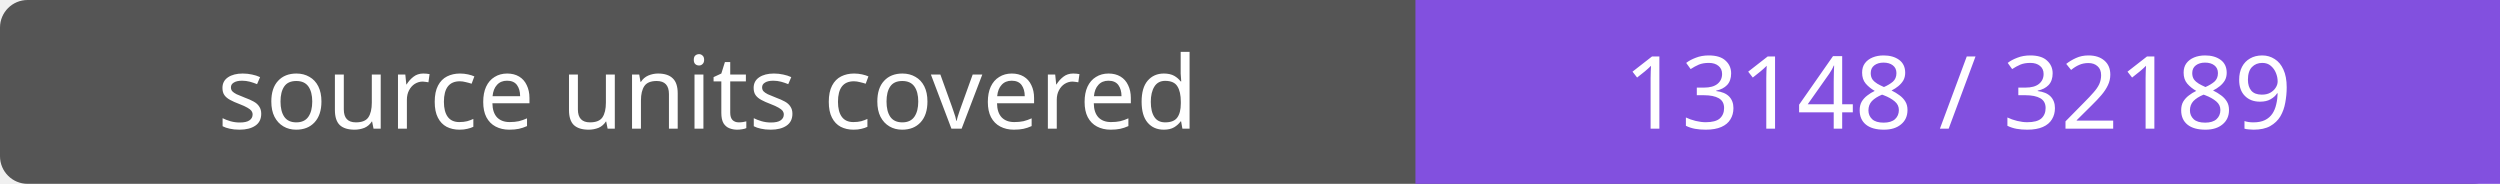
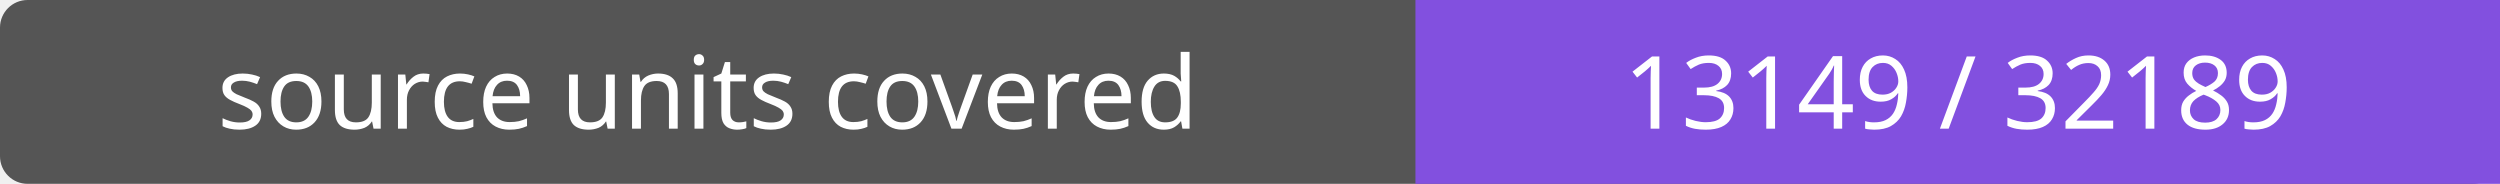
- <svg xmlns="http://www.w3.org/2000/svg" width="272" height="20" role="img" aria-label="source units covered: 13148 / 32189">
+ <svg xmlns="http://www.w3.org/2000/svg" width="272" height="20" role="img" aria-label="source units covered: 13149 / 32189">
  <rect width="272" height="20" rx="3" fill="#555" />
  <path fill="#8250df" d="M154 0h118v20H154z" />
  <g fill="#fff" text-anchor="middle" font-family="Verdana,sans-serif" font-size="11">
    <text x="77.0" y="14">source units covered</text>
-     <text x="213.0" y="14">13148 / 32189</text>
+     <text x="213.0" y="14">13149 / 32189</text>
  </g>
</svg>
